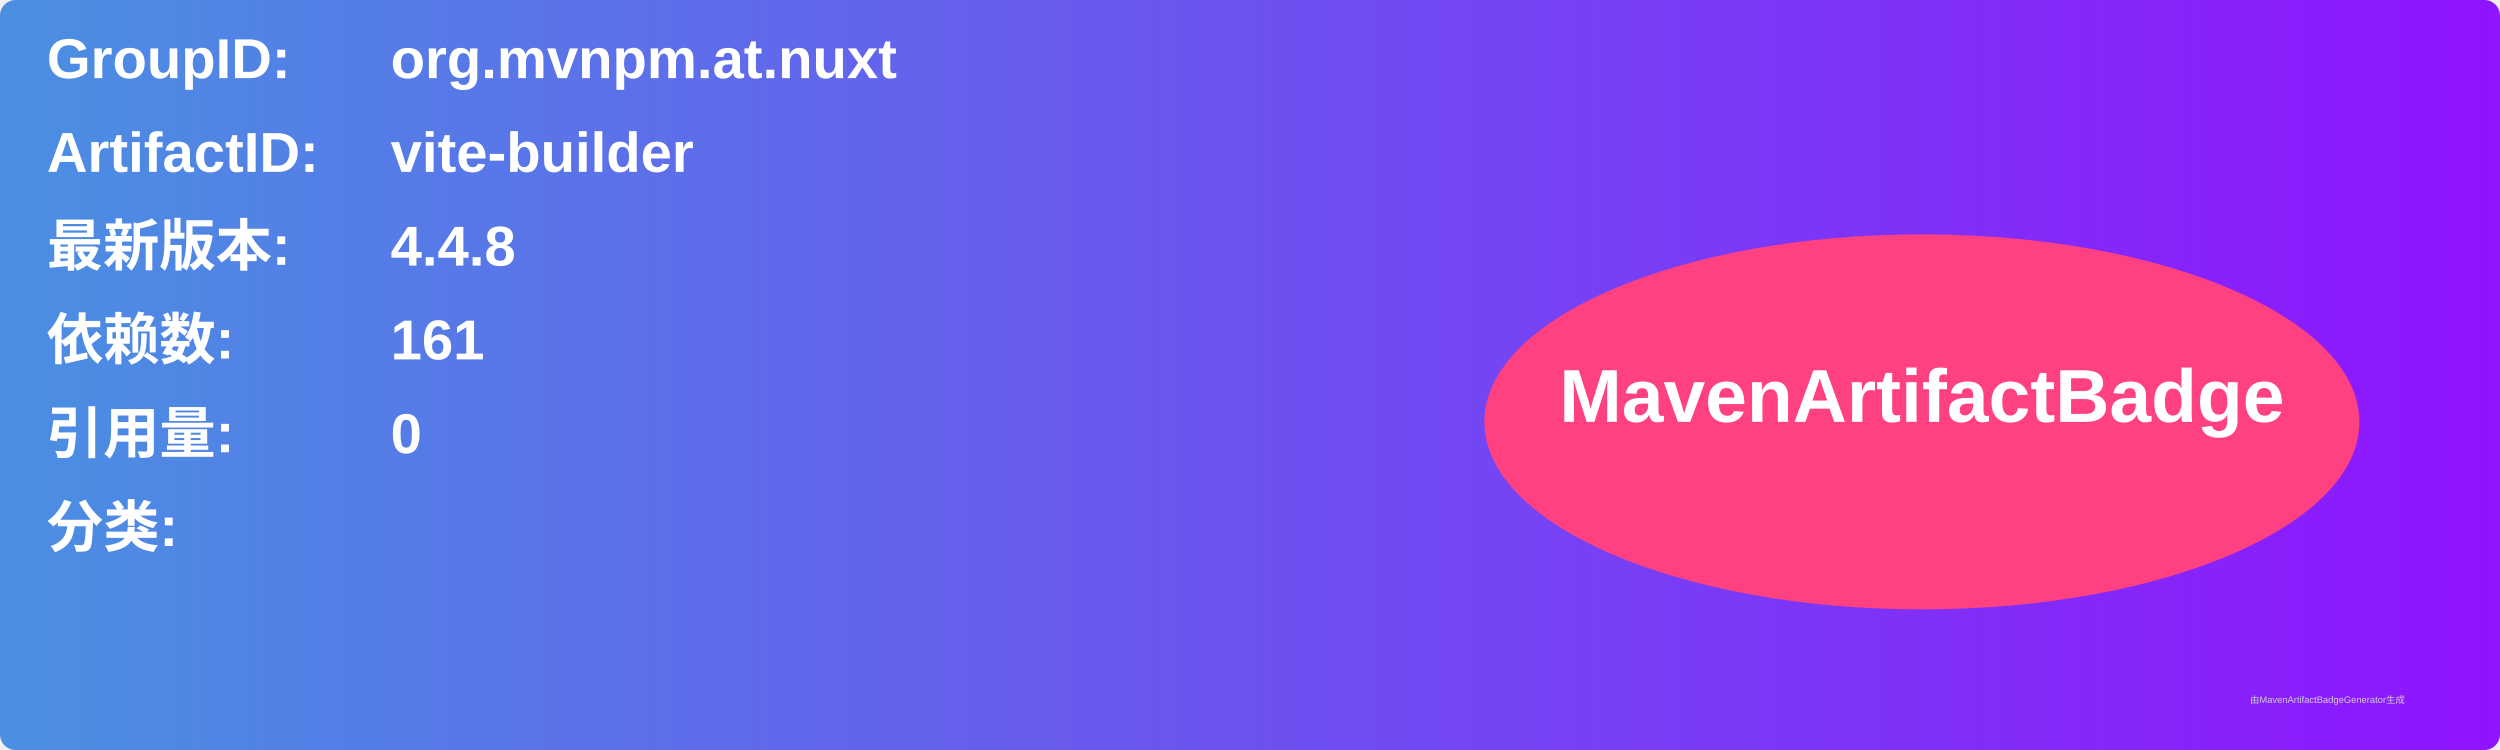
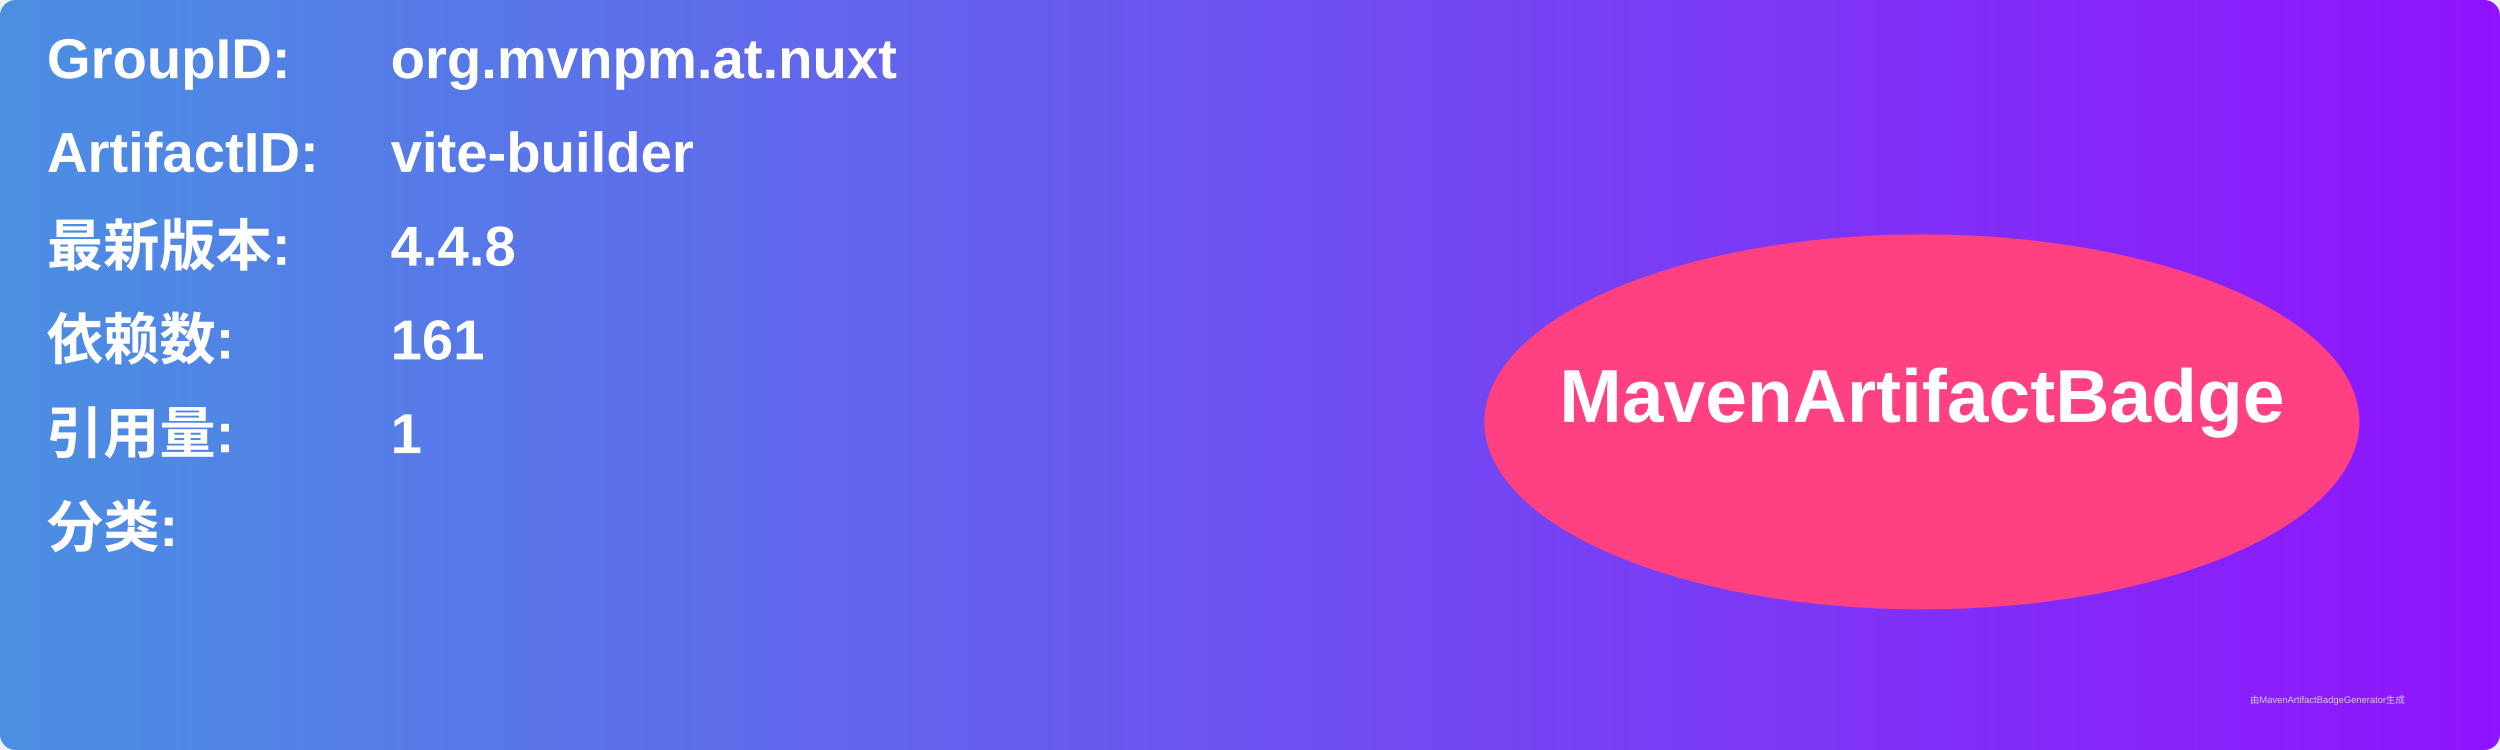
<svg xmlns="http://www.w3.org/2000/svg" width="800" height="240" viewBox="0 0 800 240">
  <linearGradient id="grad" x1="0%" y1="0%" x2="100%" y2="0%">
    <stop offset="0%" stop-color="#4a90e2" />
    <stop offset="100%" stop-color="#9013fe" />
  </linearGradient>
  <rect width="100%" height="100%" rx="5" ry="5" fill="url(#grad)" />
  <g transform="translate(15, 15)">
    <text x="0" y="10" font-family="Arial" font-size="18" fill="white" font-weight="bold" width="260">GroupID:</text>
    <text x="110" y="10" font-family="Arial" font-size="18" fill="white" font-weight="bold" width="460">org.mvnpm.at.nuxt</text>
    <text x="0" y="40" font-family="Arial" font-size="18" fill="white" font-weight="bold" width="260">ArtifactID:</text>
    <text x="110" y="40" font-family="Arial" font-size="18" fill="white" font-weight="bold" width="460">vite-builder</text>
    <text x="0" y="70" font-family="Arial" font-size="18" fill="white" font-weight="bold">最新版本:</text>
    <text x="110" y="70" font-family="Arial" font-size="18" fill="white" font-weight="bold">
      <tspan font-weight="bold">4.4.8</tspan>
    </text>
    <text x="0" y="100" font-family="Arial" font-size="18" fill="white" font-weight="bold">依赖数: </text>
    <text x="110" y="100" font-family="Arial" font-size="18" fill="white">
      <tspan font-weight="bold">161</tspan>
    </text>
    <text x="0" y="130" font-family="Arial" font-size="18" fill="white" font-weight="bold">引用量: </text>
    <text x="110" y="130" font-family="Arial" font-size="18" fill="white">
-       <tspan font-weight="bold">0</tspan>
+       <tspan font-weight="bold">1</tspan>
    </text>
    <text x="0" y="160" font-family="Arial" font-size="18" fill="white" font-weight="bold">分类:</text>
    <text x="10" y="190" font-family="Arial" font-size="10" fill="white">
      <tspan font-weight="bold" />
    </text>
    <ellipse cx="600" cy="120" rx="140" ry="60" fill="#ff4081" />
    <text x="600" y="120" text-anchor="middle" font-family="Arial" font-size="24" fill="white" font-weight="bold">MavenArtifactBadge</text>
  </g>
  <text x="720" y="225" font-family="Arial" font-size="3" fill="#d0d0d0">由MavenArtifactBadgeGenerator生成</text>
</svg>
